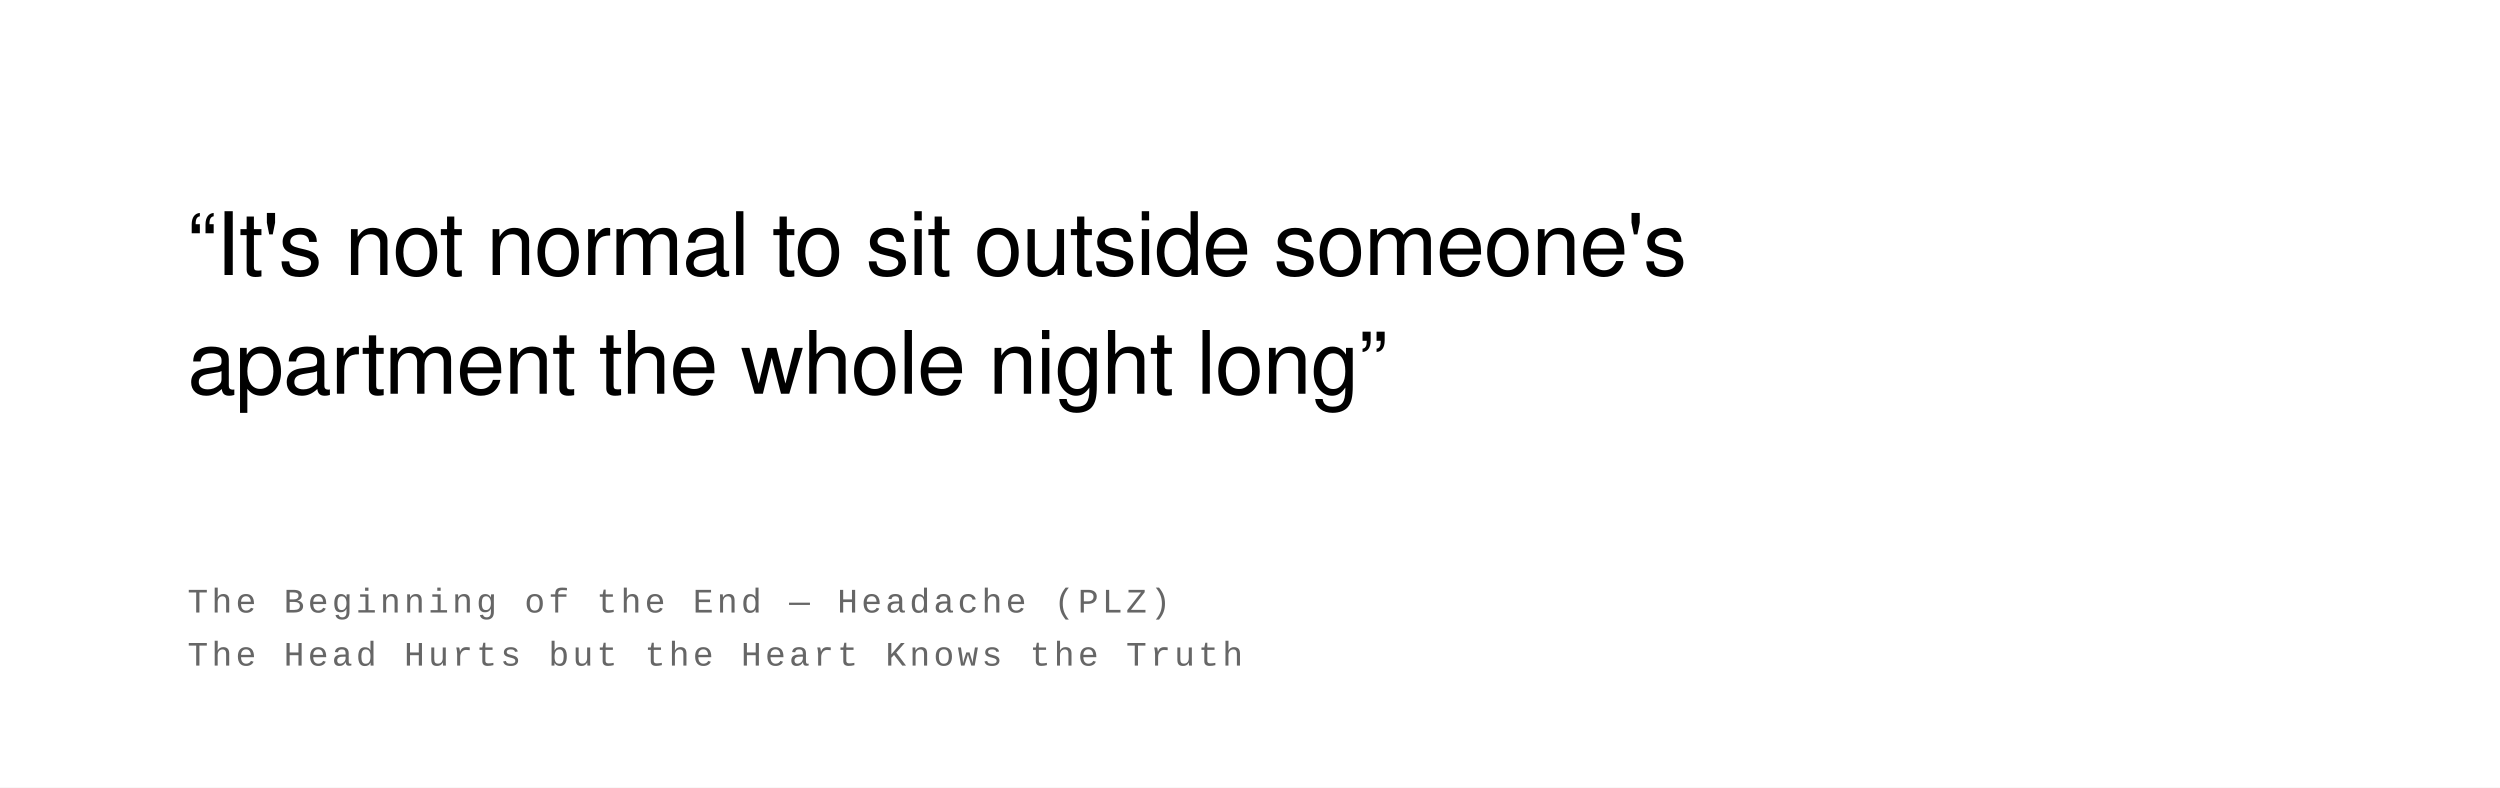
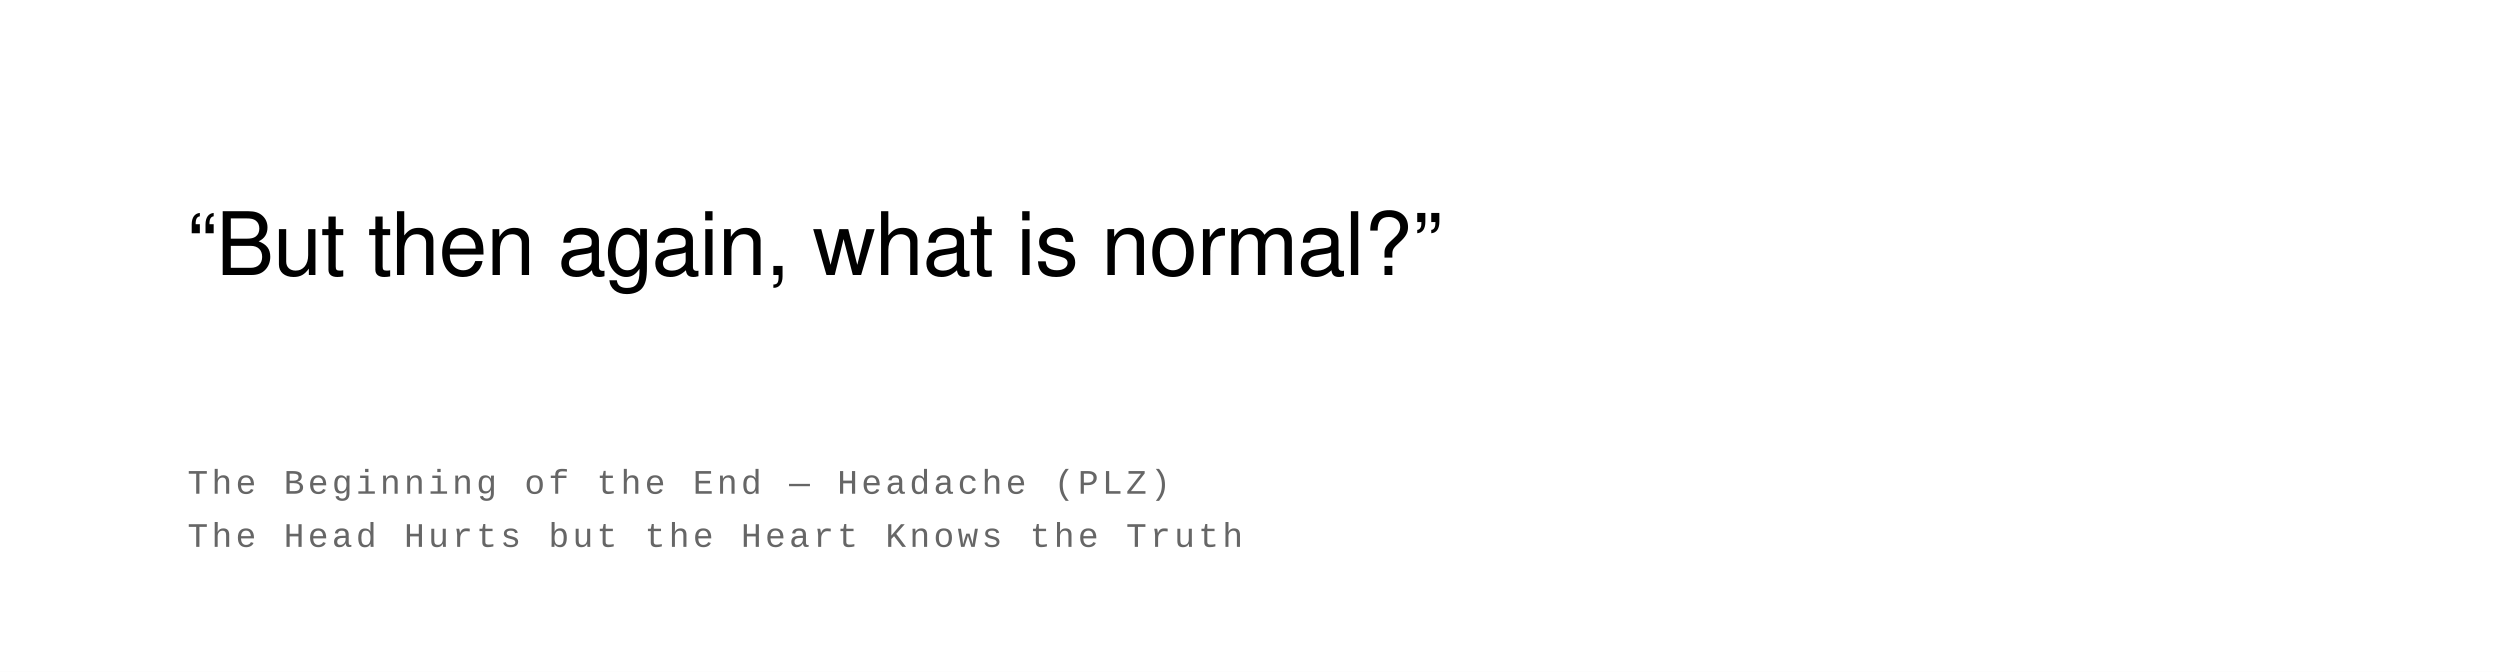
- <svg xmlns="http://www.w3.org/2000/svg" width="800" height="252" viewBox="0 0 800 252">
+ <svg xmlns="http://www.w3.org/2000/svg" width="800" height="215" viewBox="0 0 800 215">
  <rect width="100%" height="100%" fill="#ffffff" />
  <text font-family="Helvetica Neue, Helvetica, Arial, sans-serif" font-size="28" fill="#000000" font-weight="400" letter-spacing="-0.01em">
-     <tspan x="60" y="88">“It's not normal to sit outside someone's</tspan>
-     <tspan x="60" y="126">apartment the whole night long”</tspan>
+     <tspan x="60" y="88">“But then again, what is normal?”</tspan>
  </text>
  <text font-family="Courier New, Courier, monospace" font-size="11" fill="#666666" font-weight="400" text-transform="uppercase" letter-spacing="0.1em">
-     <tspan x="60" y="196">The Beginning of the End  —  Headache (PLZ)</tspan>
-     <tspan x="60" y="213">The Head Hurts but the Heart Knows the Truth</tspan>
+     <tspan x="60" y="158">The Beginning of the End  —  Headache (PLZ)</tspan>
+     <tspan x="60" y="175">The Head Hurts but the Heart Knows the Truth</tspan>
  </text>
</svg>
